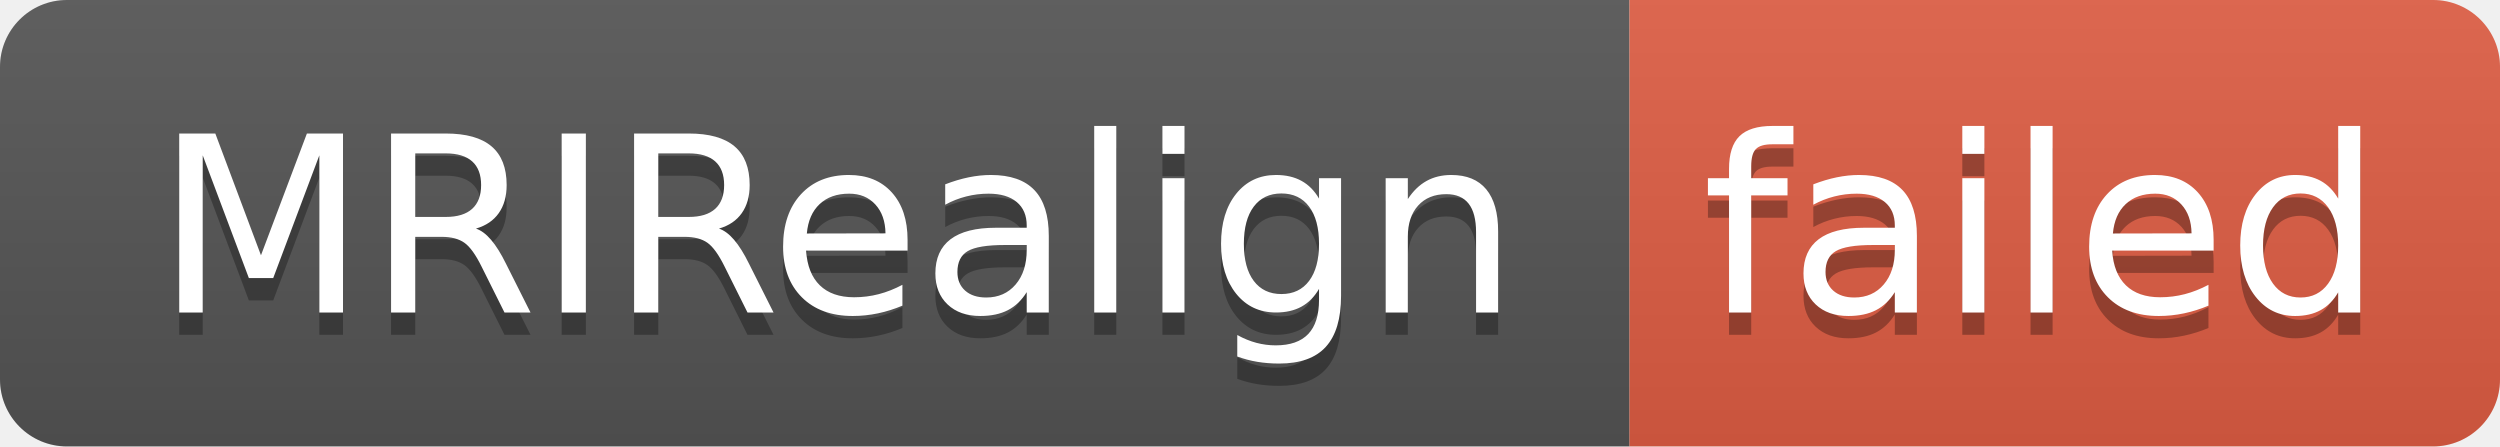
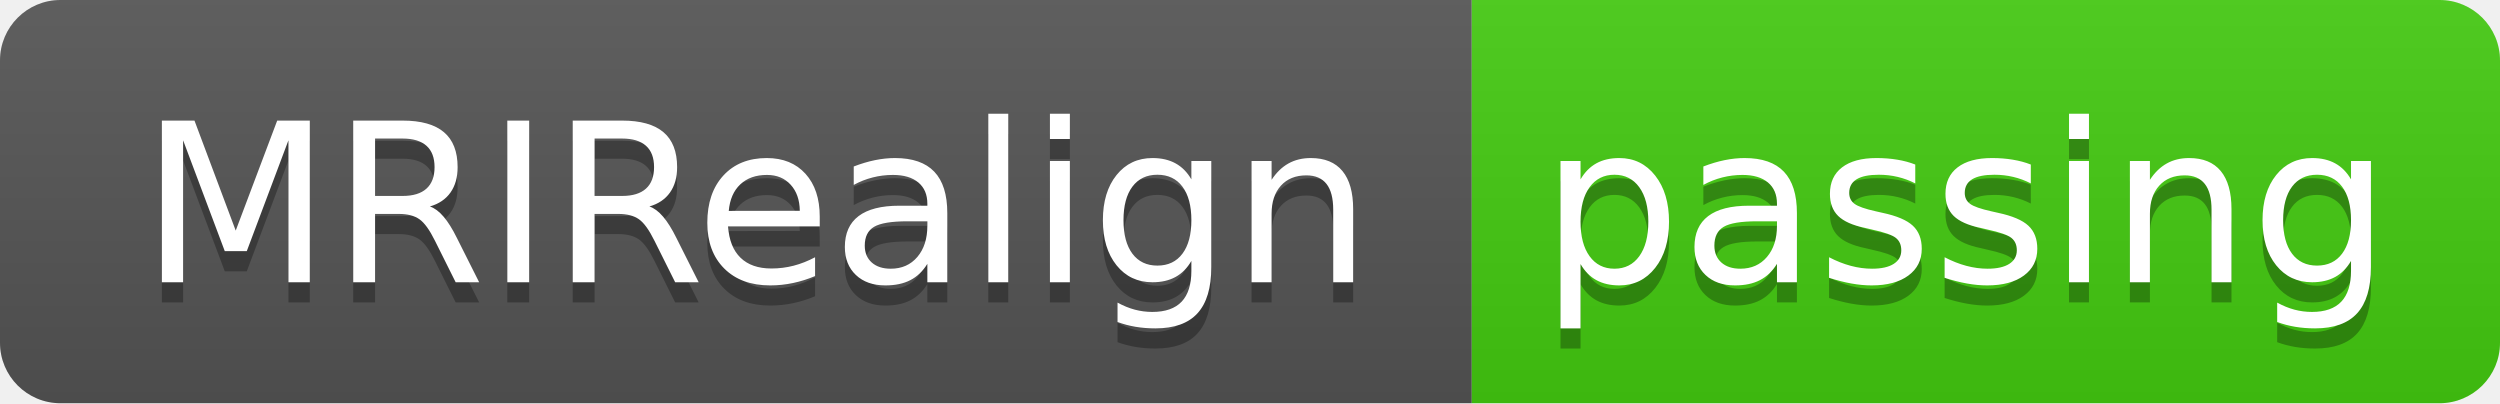
- <svg xmlns="http://www.w3.org/2000/svg" width="112" height="20" role="img" aria-label="MRIRealign: failed">
+ <svg xmlns="http://www.w3.org/2000/svg" width="124" height="20" role="img" aria-label="MRIRealign: passing">
  <linearGradient id="s" x2="0" y2="100%">
    <stop offset="0" stop-color="#bbb" stop-opacity=".1" />
    <stop offset="1" stop-opacity=".1" />
  </linearGradient>
  <clipPath id="r">
-     <rect width="112" height="20" rx="3" fill="#fff" />
+     <rect width="124" height="20" rx="3" fill="#fff" />
  </clipPath>
  <g clip-path="url(#r)">
    <rect width="73" height="20" fill="#555" />
-     <rect x="73" width="39" height="20" fill="#e05d44" />
-     <rect width="112" height="20" fill="url(#s)" />
+     <rect x="73" width="51" height="20" fill="#4c1" />
+     <rect width="124" height="20" fill="url(#s)" />
  </g>
  <g fill="#fff" text-anchor="middle" font-family="Verdana,Geneva,DejaVu Sans,sans-serif" text-rendering="geometricPrecision" font-size="110">
    <text aria-hidden="true" x="375" y="150" fill="#010101" fill-opacity=".3" transform="scale(.1)" textLength="630">MRIRealign</text>
    <text x="375" y="140" transform="scale(.1)" fill="#fff" textLength="630">MRIRealign</text>
-     <text aria-hidden="true" x="915" y="150" fill="#010101" fill-opacity=".3" transform="scale(.1)" textLength="290">failed</text>
-     <text x="915" y="140" transform="scale(.1)" fill="#fff" textLength="290">failed</text>
+     <text aria-hidden="true" x="975" y="150" fill="#010101" fill-opacity=".3" transform="scale(.1)" textLength="410">passing</text>
+     <text x="975" y="140" transform="scale(.1)" fill="#fff" textLength="410">passing</text>
  </g>
</svg>
